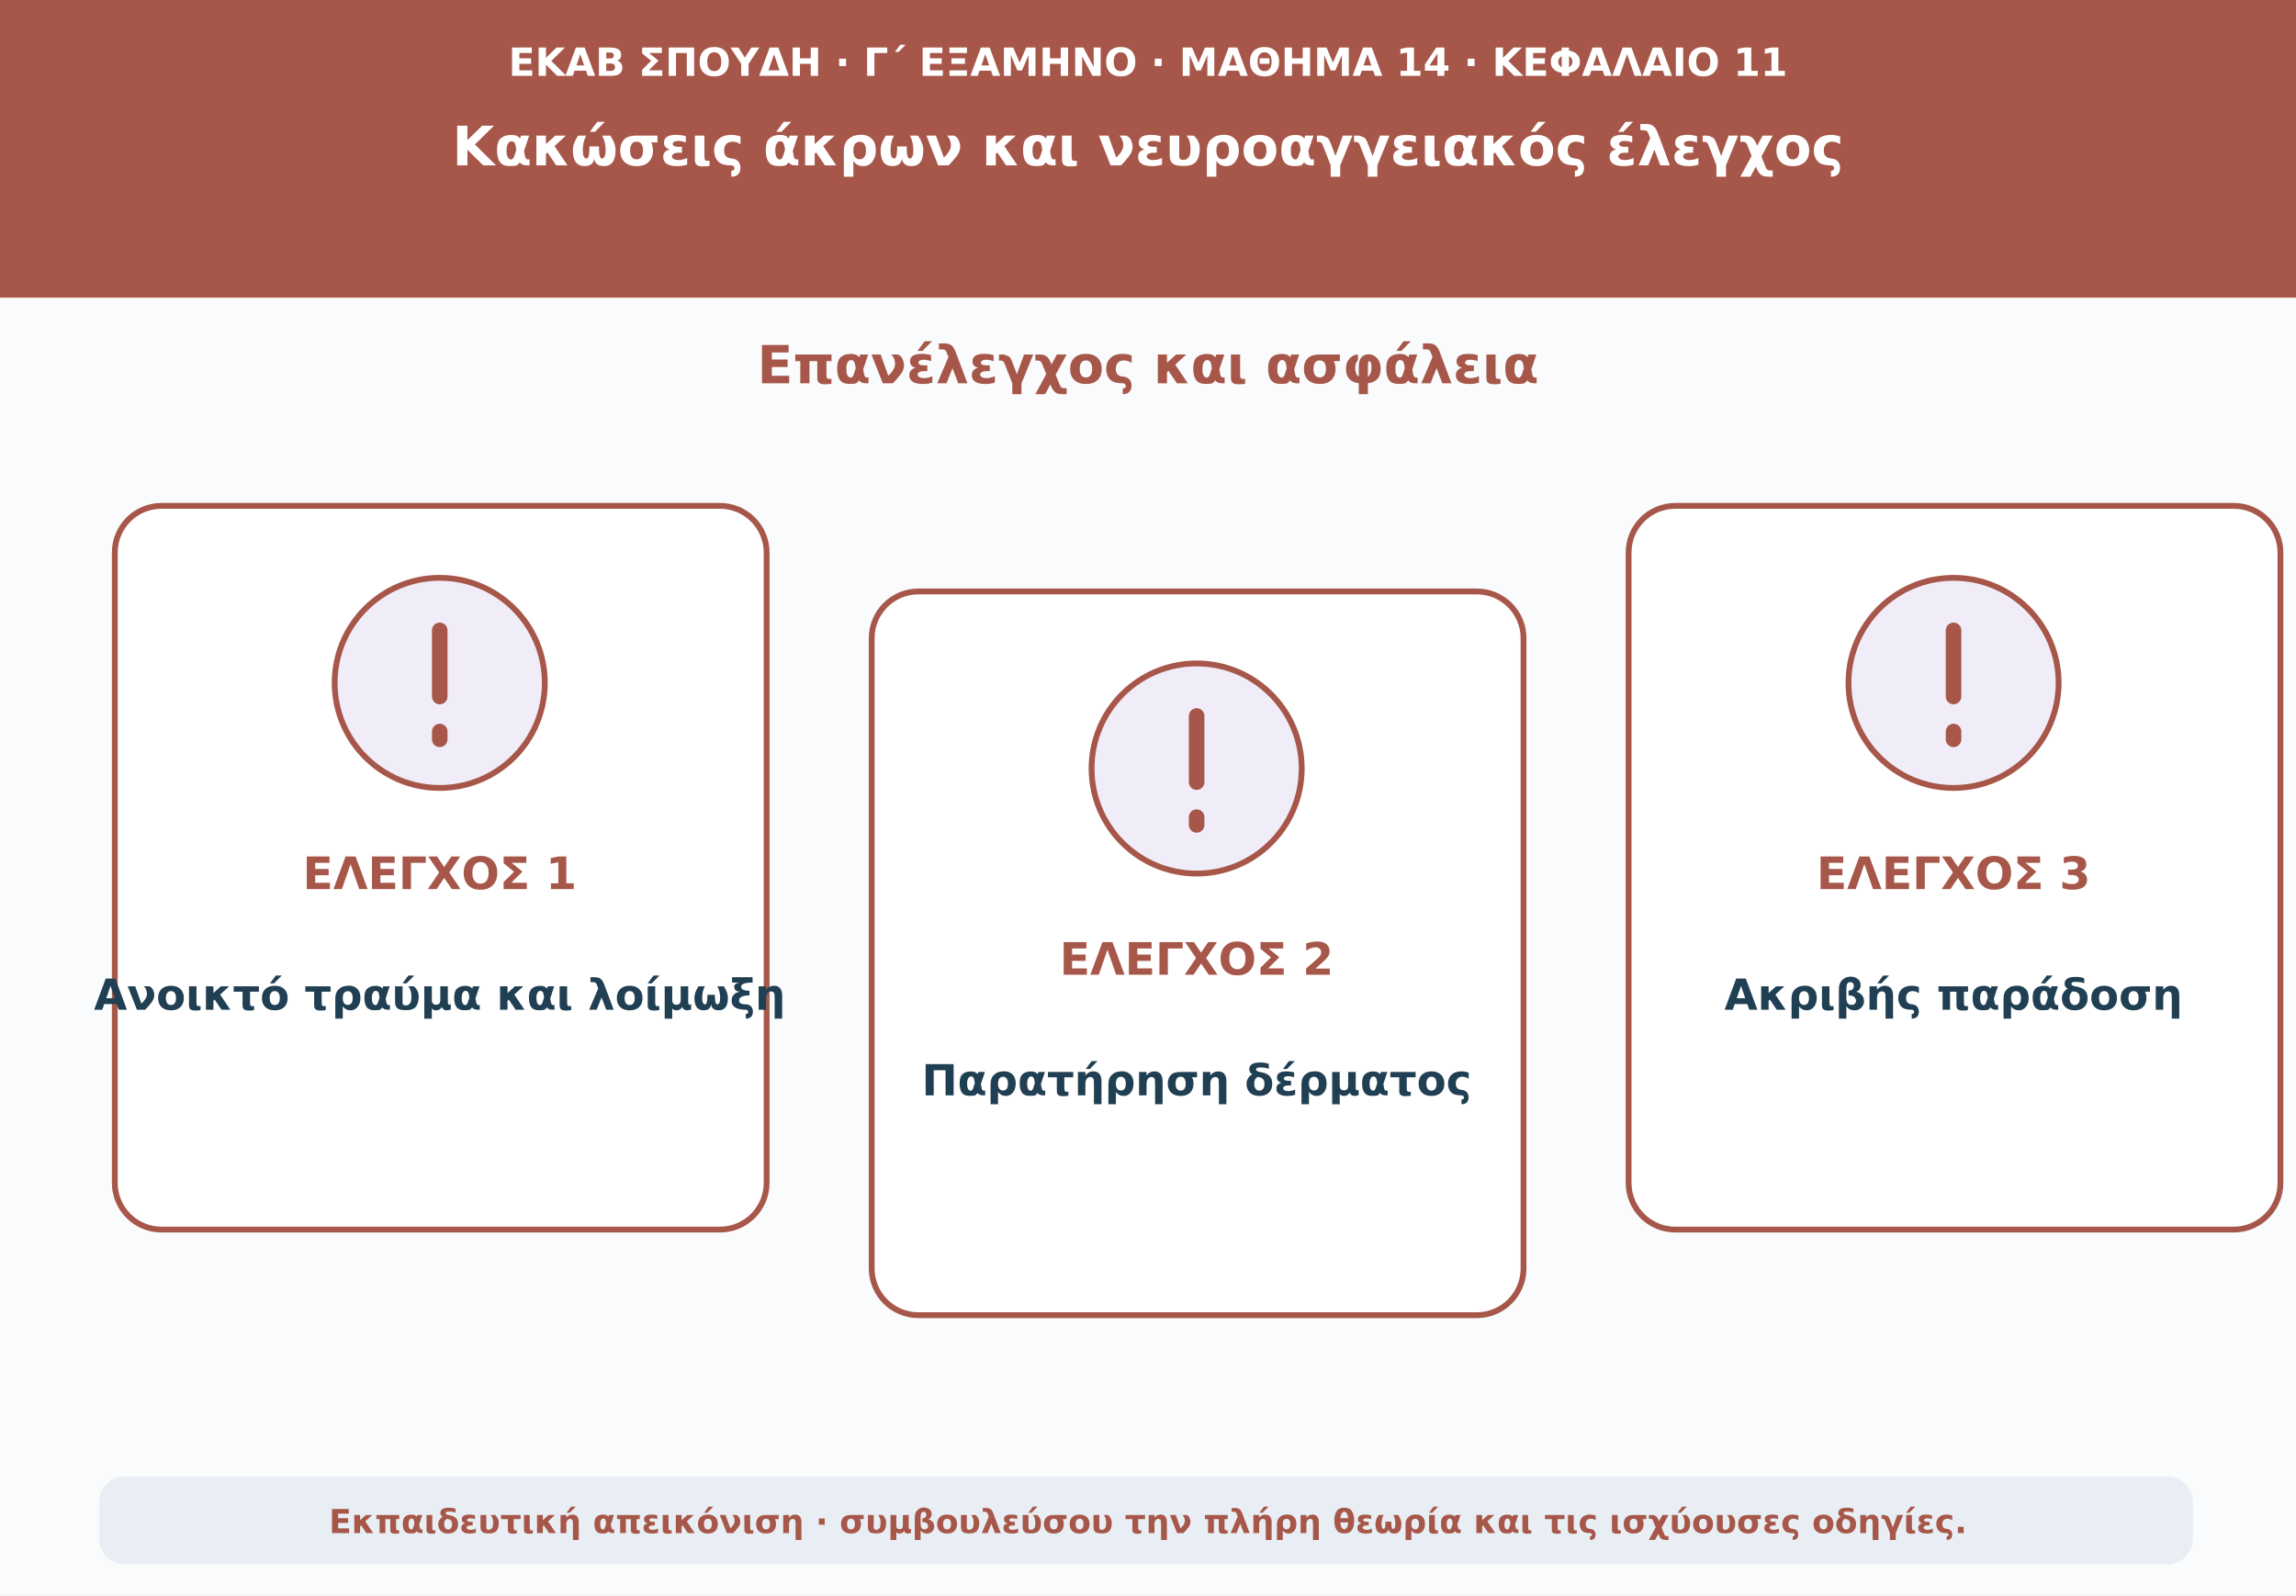
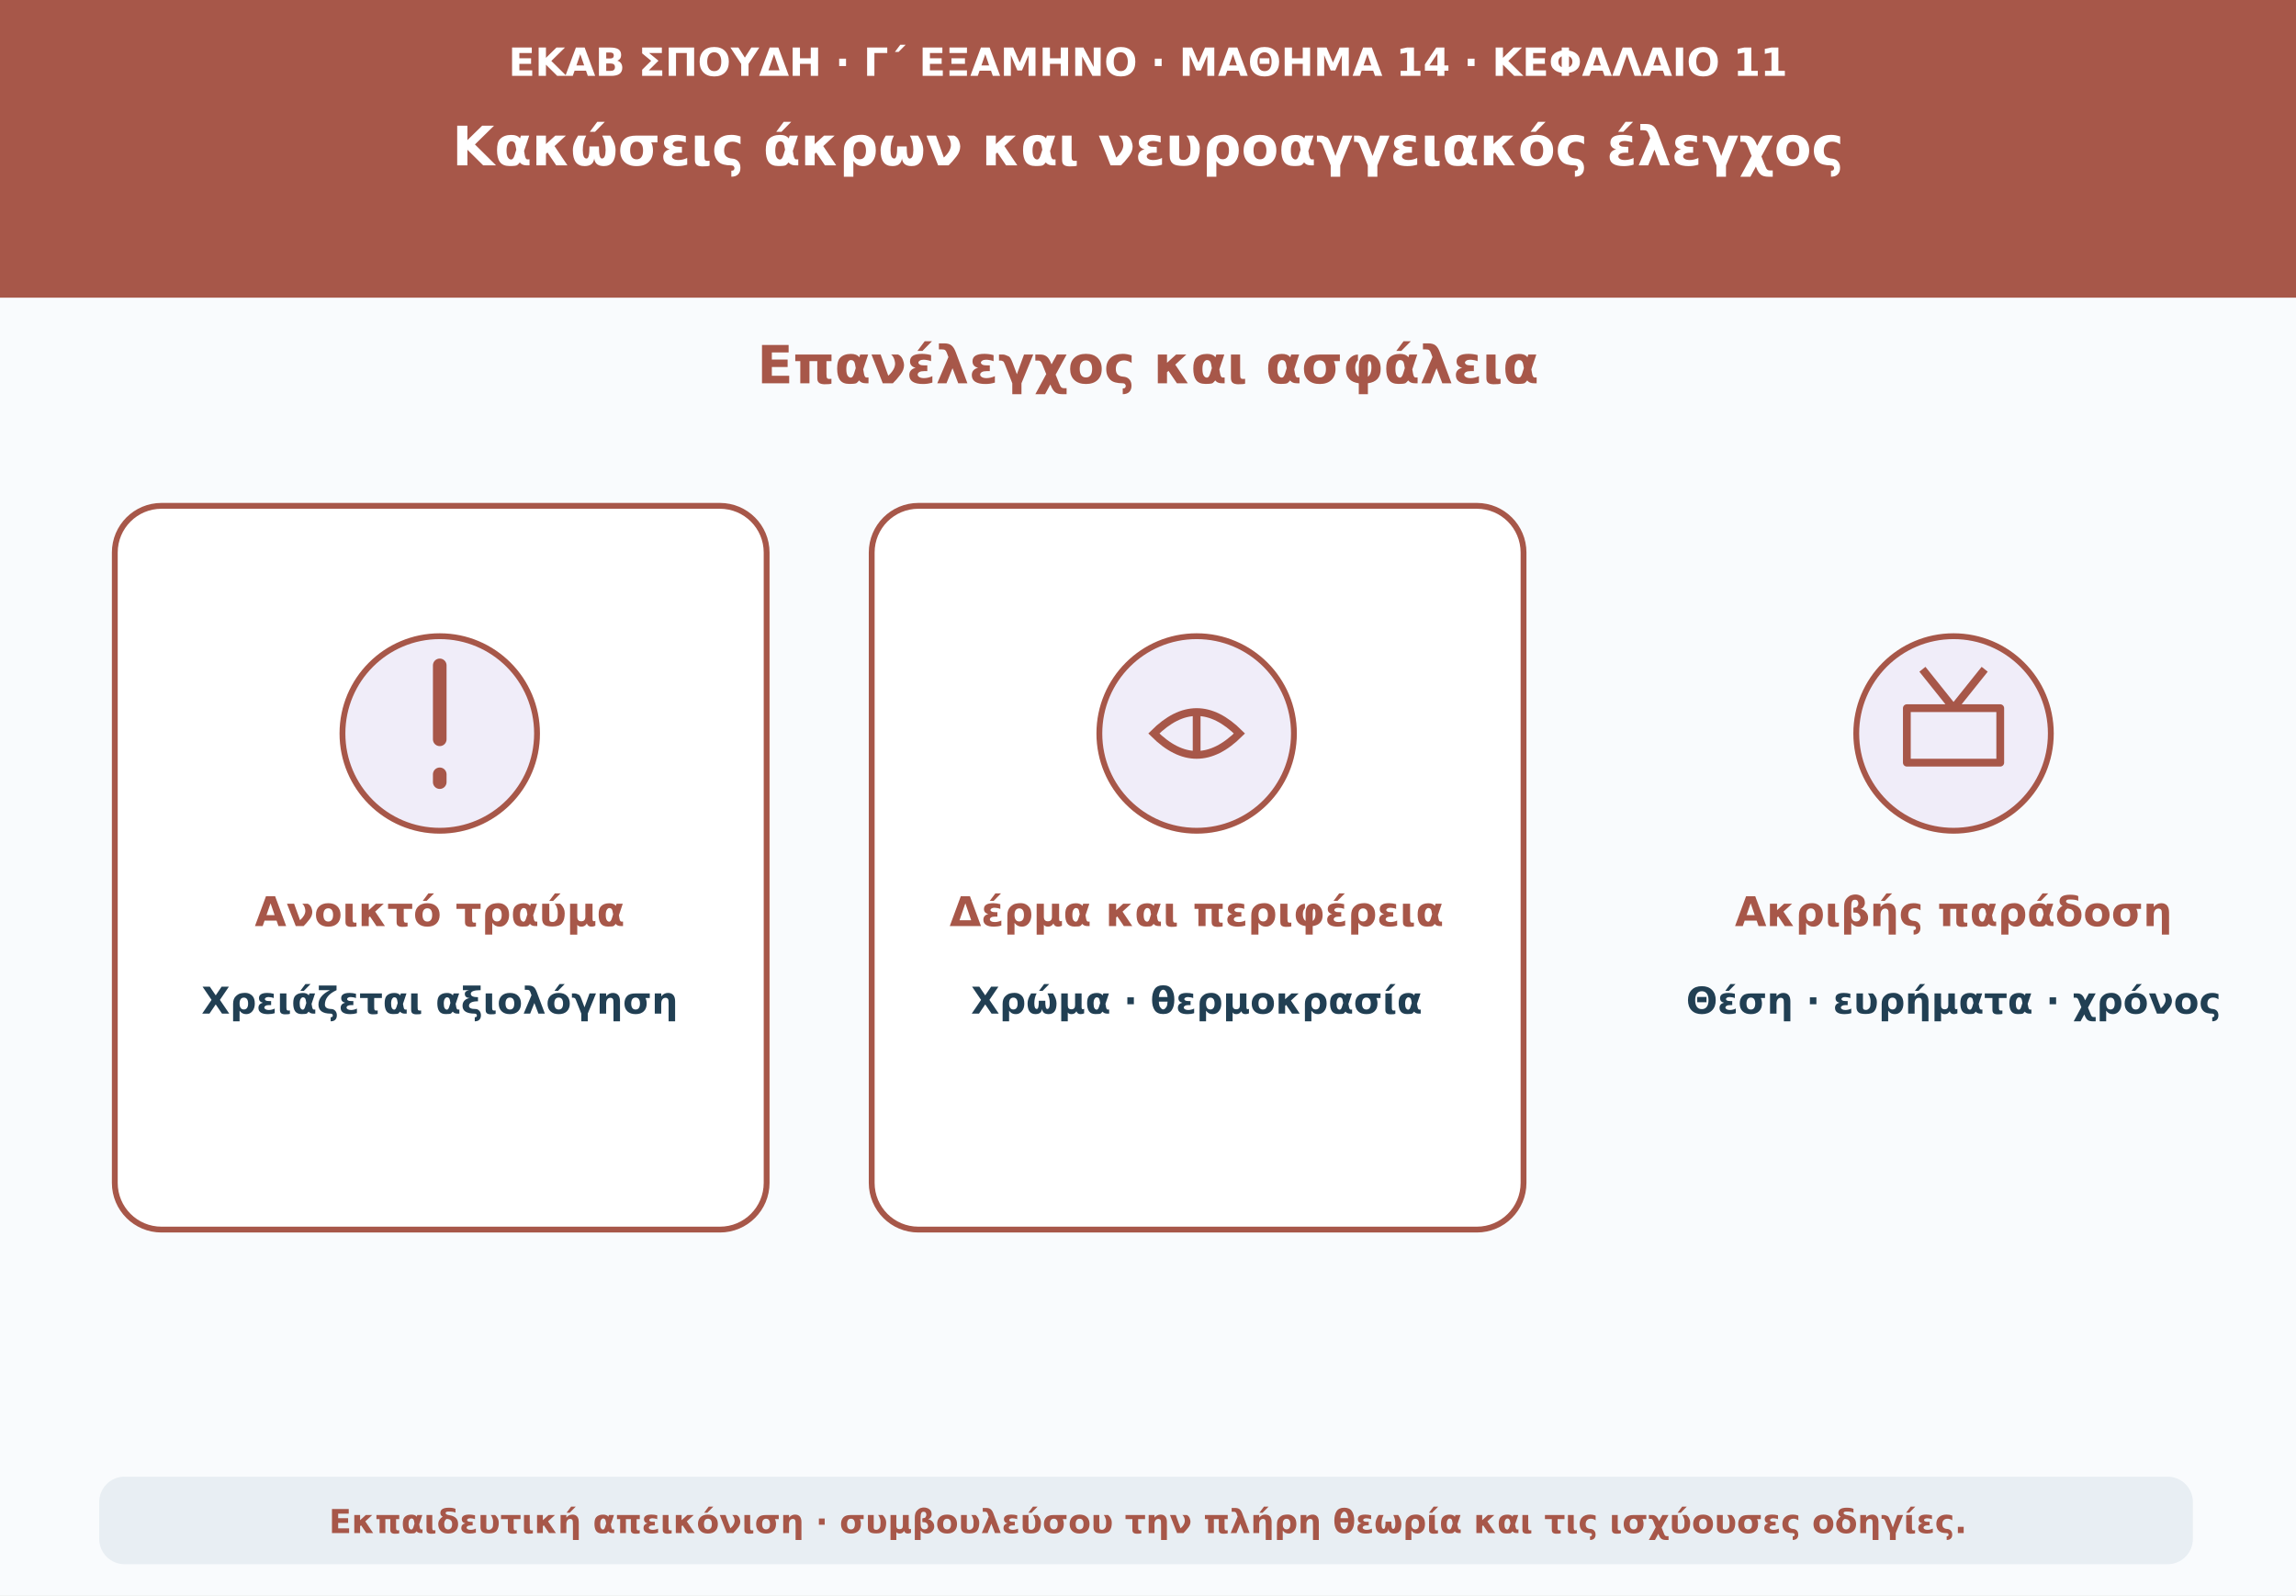
<svg xmlns="http://www.w3.org/2000/svg" viewBox="0 0 1180 820" role="img" aria-labelledby="t d">
  <rect width="1180" height="820" fill="#f9fbfd" />
  <path d="M0 0H1180V153H0Z" fill="#a75749" />
  <text x="590" y="39" text-anchor="middle" font-family="DejaVu Sans,Arial,sans-serif" font-size="20" font-weight="690" fill="#ffffff">ΕΚΑΒ ΣΠΟΥΔΗ · Γ΄ ΕΞΑΜΗΝΟ · ΜΑΘΗΜΑ 14 · ΚΕΦΑΛΑΙΟ 11</text>
  <text x="590" y="85" text-anchor="middle" font-family="DejaVu Sans,Arial,sans-serif" font-size="28" font-weight="760" fill="#ffffff">Κακώσεις άκρων και νευροαγγειακός έλεγχος</text>
  <text x="590" y="197" text-anchor="middle" font-family="DejaVu Sans,Arial,sans-serif" font-size="27" font-weight="740" fill="#a75749">Επανέλεγχος και ασφάλεια</text>
  <rect x="59" y="260" width="335" height="372" rx="24" fill="#ffffff" stroke="#a75749" stroke-width="3" />
-   <circle cx="226" cy="351" r="54" fill="#f0edf9" stroke="#a75749" stroke-width="3" />
-   <path d="M226 324v34m0 18v4" stroke="#a75749" stroke-width="8" stroke-linecap="round" />
-   <text x="226" y="457" text-anchor="middle" font-family="DejaVu Sans,Arial,sans-serif" font-size="23" font-weight="760" fill="#a75749">ΕΛΕΓΧΟΣ 1</text>
-   <text x="226" y="519" text-anchor="middle" font-family="DejaVu Sans,Arial,sans-serif" font-size="22" font-weight="650" fill="#213f53">Ανοικτό τραύμα και λοίμωξη</text>
-   <rect x="448" y="304" width="335" height="372" rx="24" fill="#ffffff" stroke="#a75749" stroke-width="3" />
-   <circle cx="615" cy="395" r="54" fill="#f0edf9" stroke="#a75749" stroke-width="3" />
-   <path d="M615 368v34m0 18v4" stroke="#a75749" stroke-width="8" stroke-linecap="round" />
-   <text x="615" y="501" text-anchor="middle" font-family="DejaVu Sans,Arial,sans-serif" font-size="23" font-weight="760" fill="#a75749">ΕΛΕΓΧΟΣ 2</text>
-   <text x="615" y="563" text-anchor="middle" font-family="DejaVu Sans,Arial,sans-serif" font-size="22" font-weight="650" fill="#213f53">Παρατήρηση δέρματος</text>
-   <rect x="837" y="260" width="335" height="372" rx="24" fill="#ffffff" stroke="#a75749" stroke-width="3" />
-   <circle cx="1004" cy="351" r="54" fill="#f0edf9" stroke="#a75749" stroke-width="3" />
-   <path d="M1004 324v34m0 18v4" stroke="#a75749" stroke-width="8" stroke-linecap="round" />
-   <text x="1004" y="457" text-anchor="middle" font-family="DejaVu Sans,Arial,sans-serif" font-size="23" font-weight="760" fill="#a75749">ΕΛΕΓΧΟΣ 3</text>
-   <text x="1004" y="519" text-anchor="middle" font-family="DejaVu Sans,Arial,sans-serif" font-size="22" font-weight="650" fill="#213f53">Ακριβής παράδοση</text>
+   <circle cx="226" cy="377" r="50" fill="#f0edf9" stroke="#a75749" stroke-width="3" />
+   <path d="M226 342v38m0 18v4" stroke="#a75749" stroke-width="7" stroke-linecap="round" />
+   <text x="226" y="476" text-anchor="middle" font-family="DejaVu Sans,Arial,sans-serif" font-size="21" font-weight="700" fill="#a75749">Ανοικτό τραύμα</text>
+   <text x="226" y="521" text-anchor="middle" font-family="DejaVu Sans,Arial,sans-serif" font-size="19" font-weight="650" fill="#213f53">Χρειάζεται αξιολόγηση</text>
+   <rect x="448" y="260" width="335" height="372" rx="24" fill="#ffffff" stroke="#a75749" stroke-width="3" />
+   <circle cx="615" cy="377" r="50" fill="#f0edf9" stroke="#a75749" stroke-width="3" />
+   <path d="M593 377q22-22 44 0-22 22-44 0zm22-12v24" fill="none" stroke="#a75749" stroke-width="4" />
+   <text x="615" y="476" text-anchor="middle" font-family="DejaVu Sans,Arial,sans-serif" font-size="21" font-weight="700" fill="#a75749">Δέρμα και περιφέρεια</text>
+   <text x="615" y="521" text-anchor="middle" font-family="DejaVu Sans,Arial,sans-serif" font-size="19" font-weight="650" fill="#213f53">Χρώμα · θερμοκρασία</text>
+   <circle cx="1004" cy="377" r="50" fill="#f0edf9" stroke="#a75749" stroke-width="3" />
+   <path d="M980 364h48v28h-48z m8-20 16 20 16-20" fill="none" stroke="#a75749" stroke-width="4" stroke-linejoin="round" />
+   <text x="1004" y="476" text-anchor="middle" font-family="DejaVu Sans,Arial,sans-serif" font-size="21" font-weight="700" fill="#a75749">Ακριβής παράδοση</text>
+   <text x="1004" y="521" text-anchor="middle" font-family="DejaVu Sans,Arial,sans-serif" font-size="19" font-weight="650" fill="#213f53">Θέση · ευρήματα · χρόνος</text>
  <rect x="51" y="759" width="1076" height="45" rx="13" fill="#e8eef3" />
  <text x="590" y="788" text-anchor="middle" font-family="DejaVu Sans,Arial,sans-serif" font-size="17" font-weight="610" fill="#a75749">Εκπαιδευτική απεικόνιση · συμβουλεύσου την πλήρη θεωρία και τις ισχύουσες οδηγίες.</text>
</svg>
